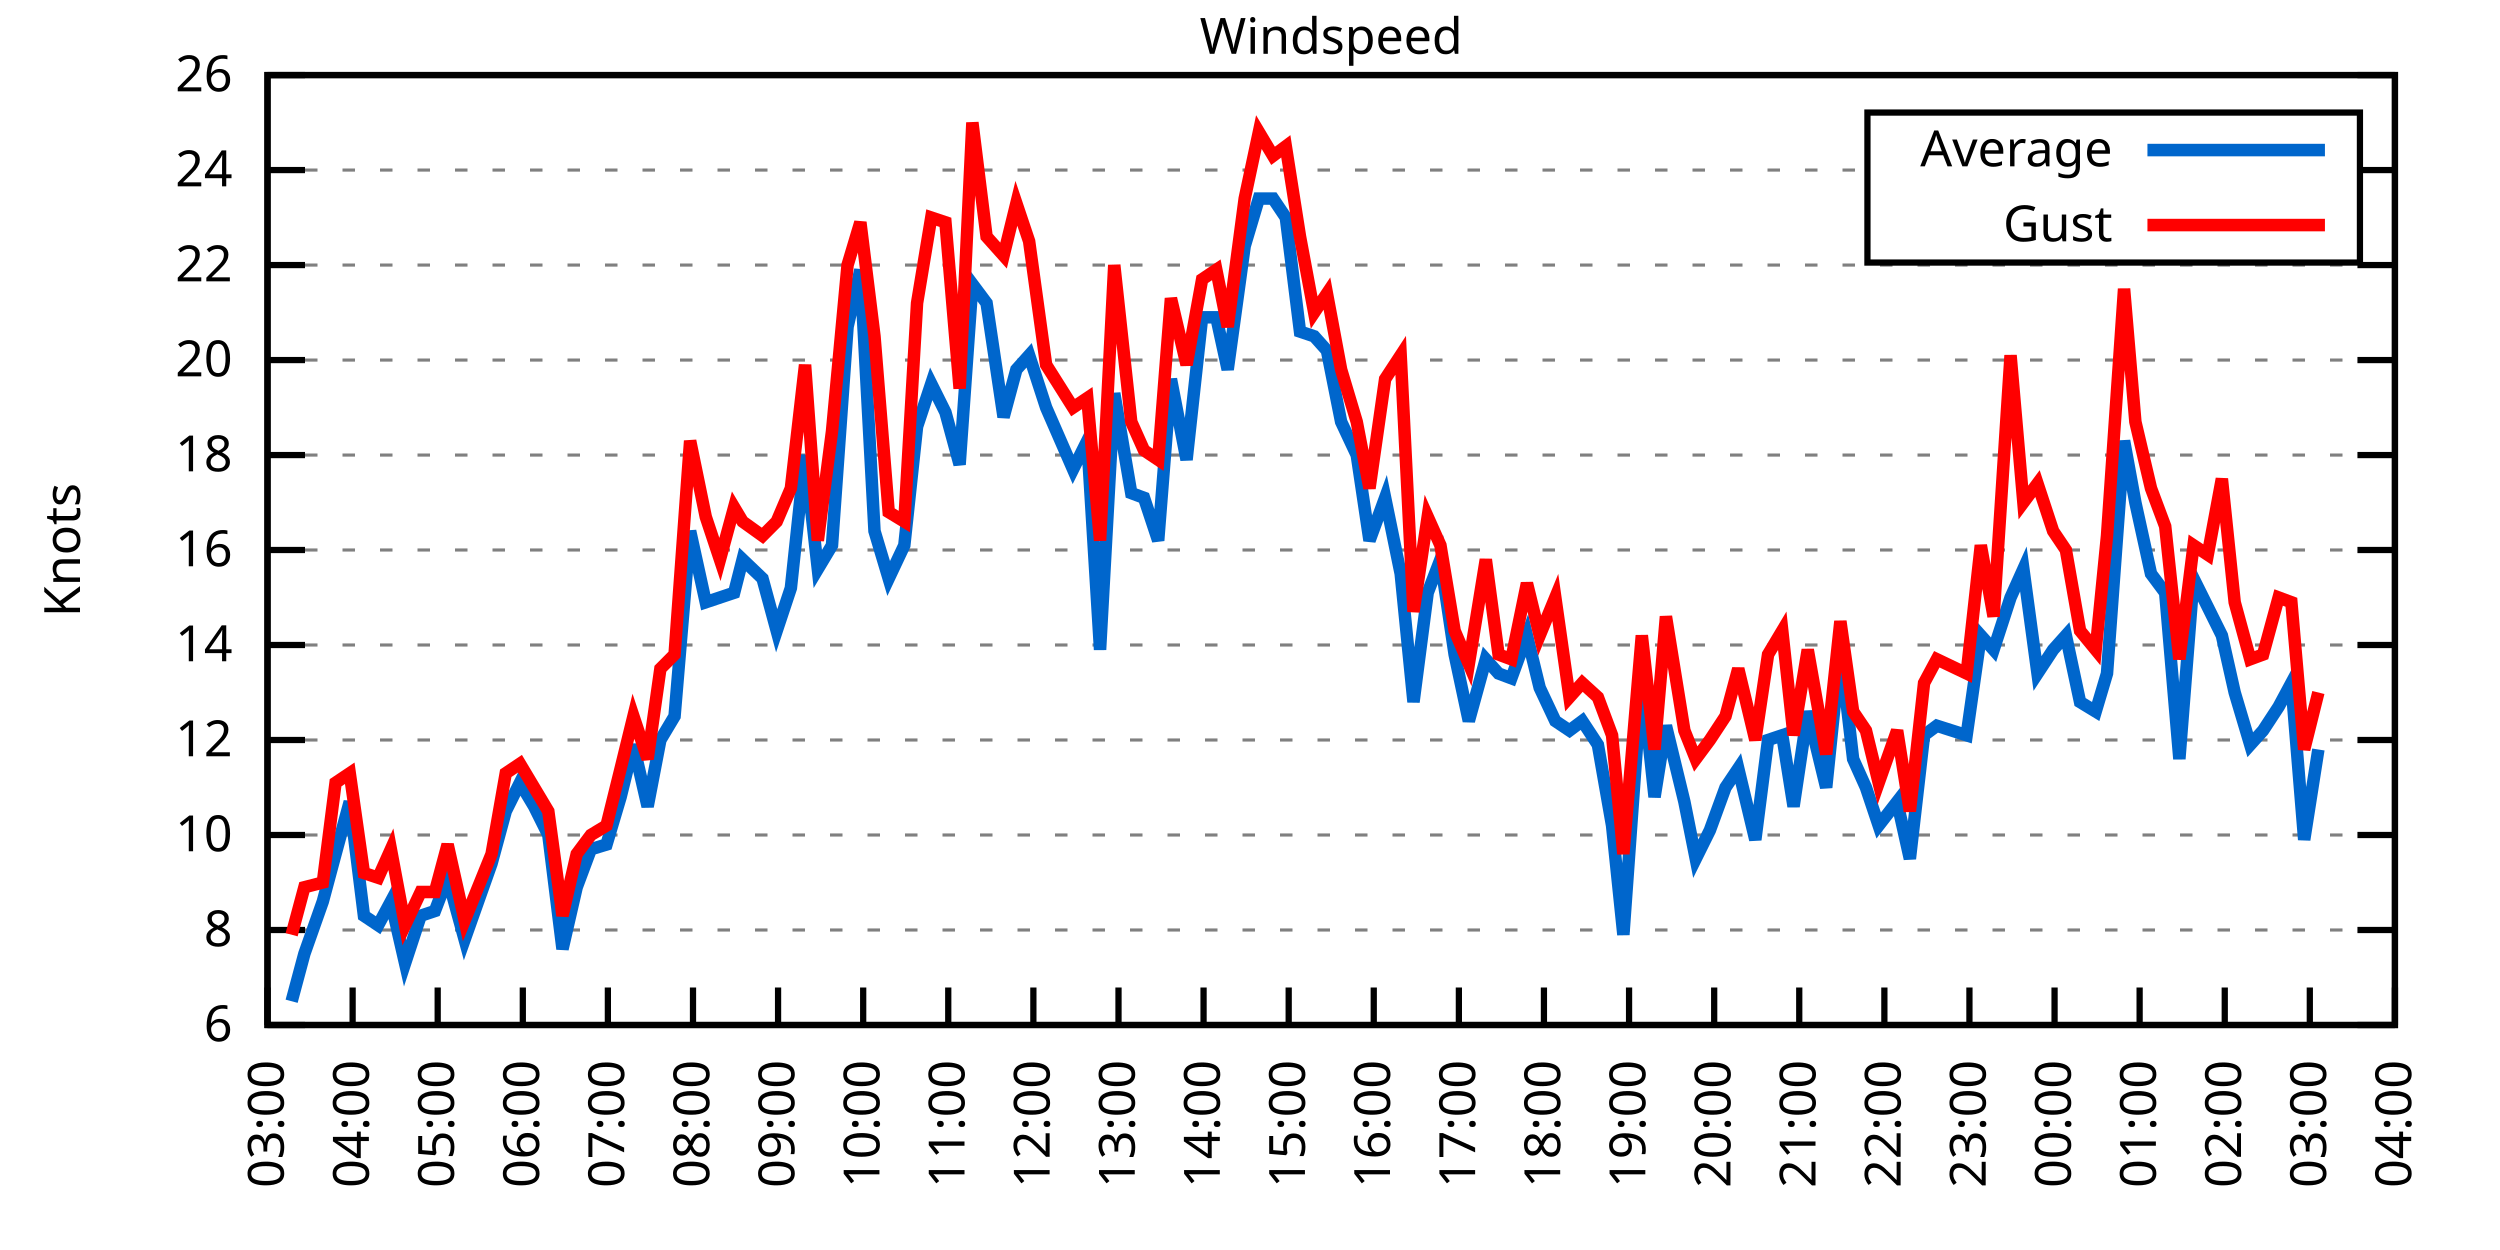
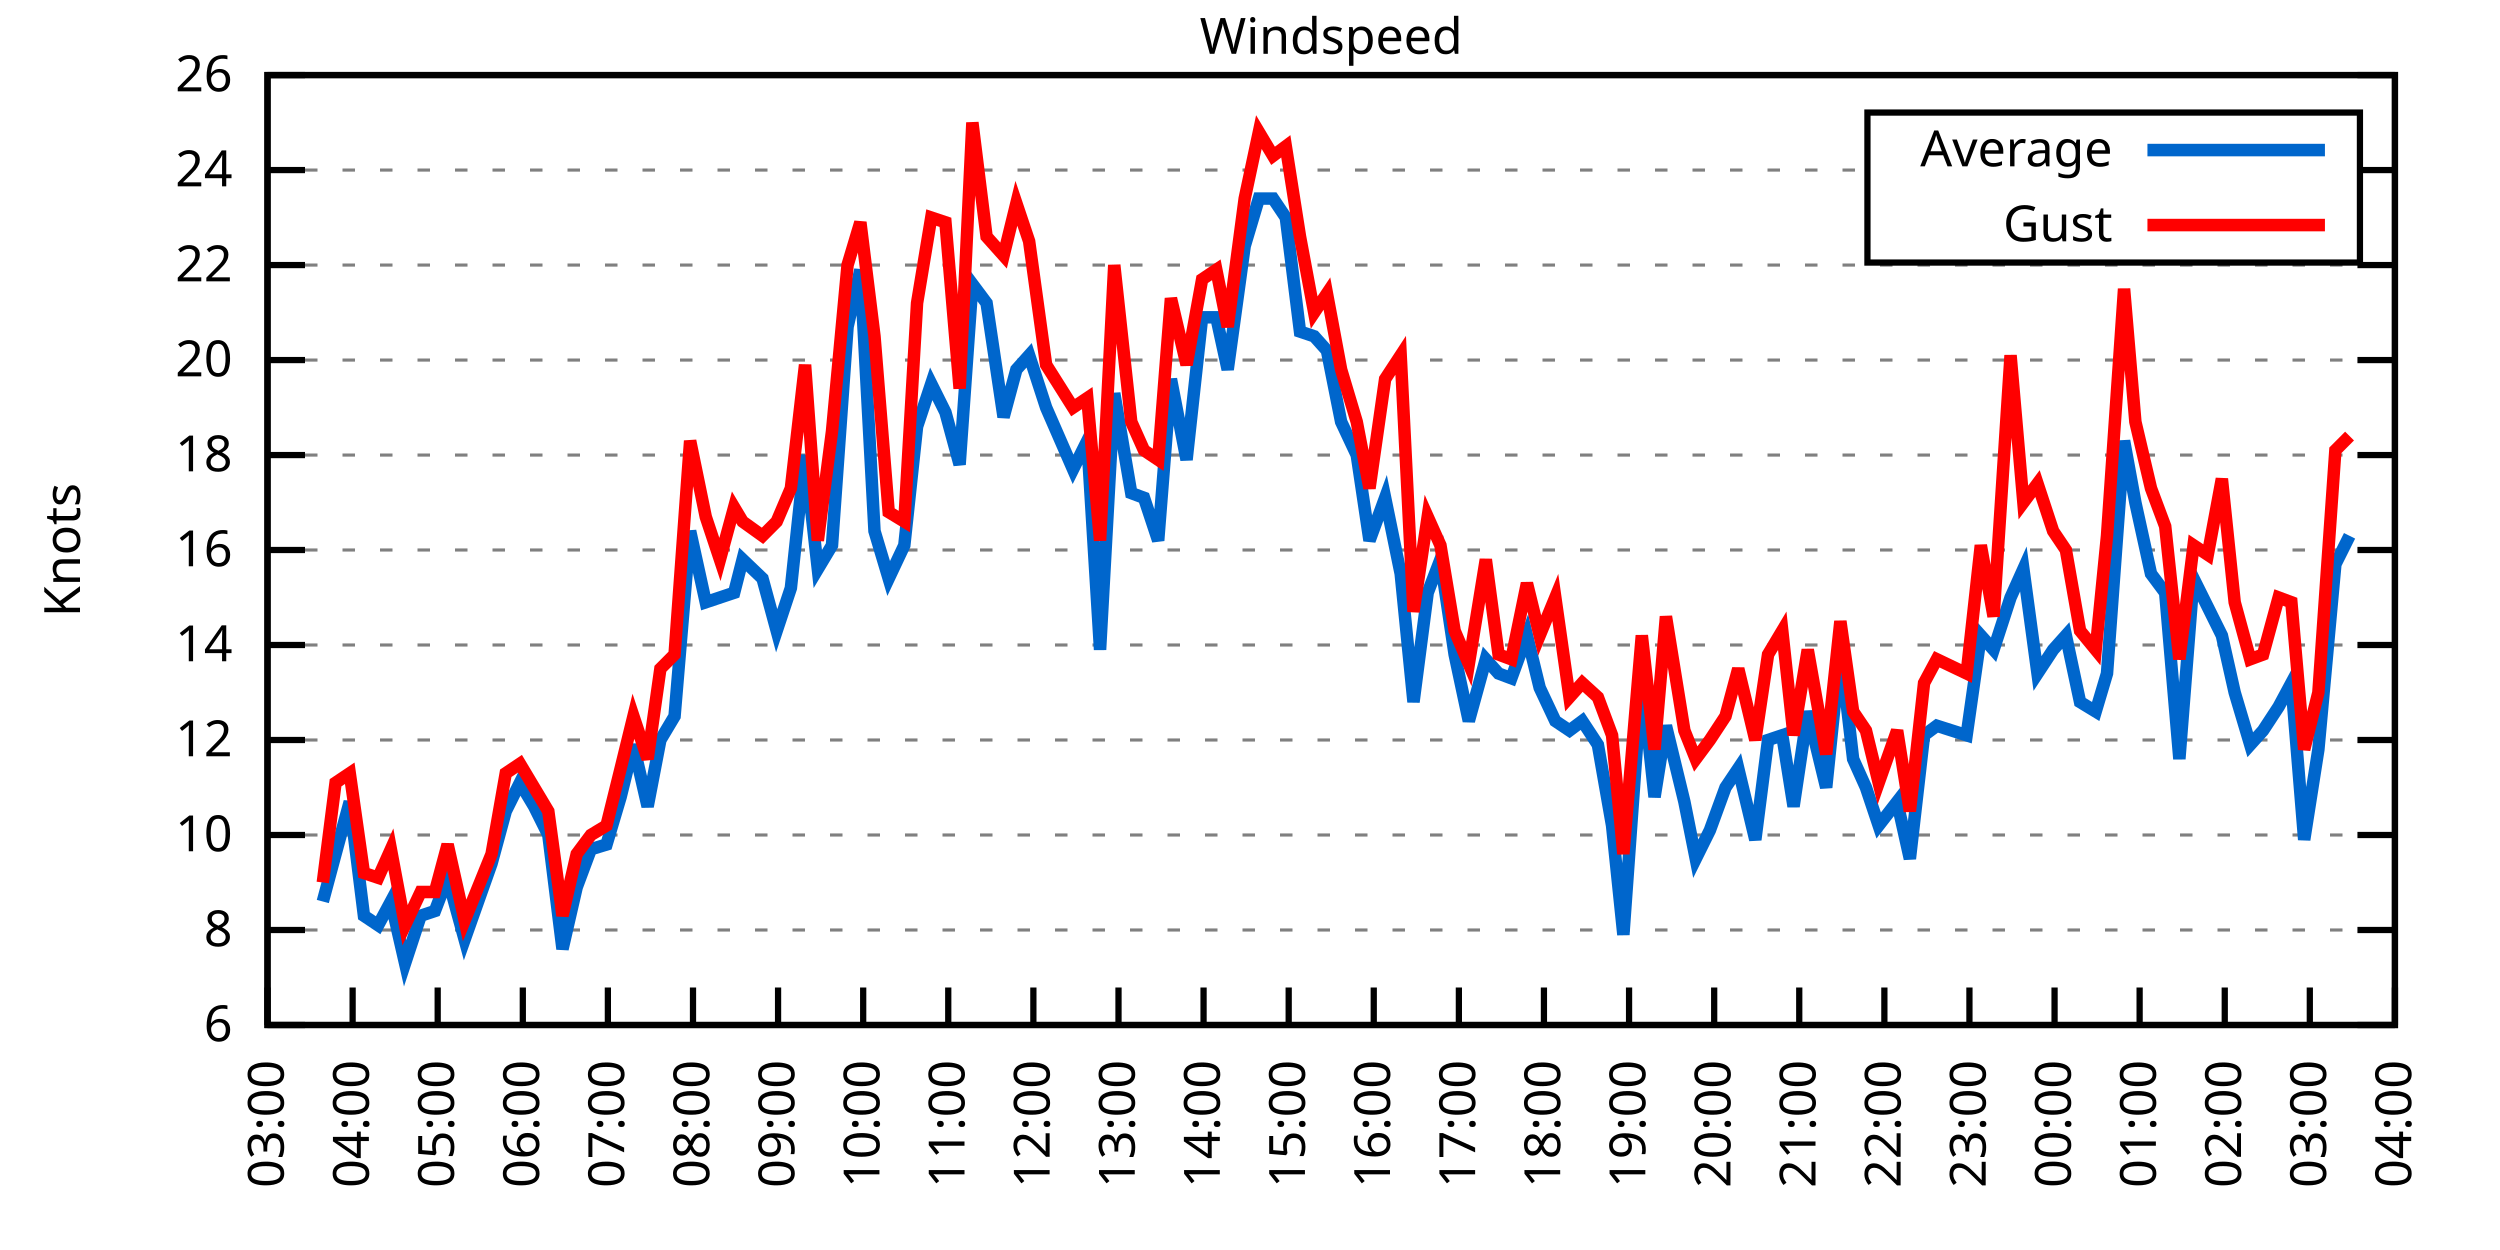
<svg xmlns="http://www.w3.org/2000/svg" xmlns:xlink="http://www.w3.org/1999/xlink" width="400" height="200" viewBox="0 0 400 200">
  <g id="gnuplot_canvas">
    <rect x="0" y="0" width="400" height="200" fill="none" />
    <defs>
      <circle id="gpDot" r="0.5" stroke-width="0.5" stroke="currentColor" />
      <path id="gpPt0" stroke-width="0.333" stroke="currentColor" d="M-1,0 h2 M0,-1 v2" />
      <path id="gpPt1" stroke-width="0.333" stroke="currentColor" d="M-1,-1 L1,1 M1,-1 L-1,1" />
      <path id="gpPt2" stroke-width="0.333" stroke="currentColor" d="M-1,0 L1,0 M0,-1 L0,1 M-1,-1 L1,1 M-1,1 L1,-1" />
      <rect id="gpPt3" stroke-width="0.333" stroke="currentColor" x="-1" y="-1" width="2" height="2" />
      <rect id="gpPt4" stroke-width="0.333" stroke="currentColor" fill="currentColor" x="-1" y="-1" width="2" height="2" />
      <circle id="gpPt5" stroke-width="0.333" stroke="currentColor" cx="0" cy="0" r="1" />
      <use xlink:href="#gpPt5" id="gpPt6" fill="currentColor" stroke="none" />
      <path id="gpPt7" stroke-width="0.333" stroke="currentColor" d="M0,-1.33 L-1.33,0.67 L1.33,0.67 z" />
      <use xlink:href="#gpPt7" id="gpPt8" fill="currentColor" stroke="none" />
      <use xlink:href="#gpPt7" id="gpPt9" stroke="currentColor" transform="rotate(180)" />
      <use xlink:href="#gpPt9" id="gpPt10" fill="currentColor" stroke="none" />
      <use xlink:href="#gpPt3" id="gpPt11" stroke="currentColor" transform="rotate(45)" />
      <use xlink:href="#gpPt11" id="gpPt12" fill="currentColor" stroke="none" />
      <path id="gpPt13" stroke-width="0.333" stroke="currentColor" d="M0,1.330 L1.265,0.411 L0.782,-1.067 L-0.782,-1.076 L-1.265,0.411 z" />
      <use xlink:href="#gpPt13" id="gpPt14" fill="currentColor" stroke="none" />
      <filter id="textbox" filterUnits="objectBoundingBox" x="0" y="0" height="1" width="1">
        <feFlood flood-color="white" flood-opacity="1" result="bgnd" />
        <feComposite in="SourceGraphic" in2="bgnd" operator="atop" />
      </filter>
      <filter id="greybox" filterUnits="objectBoundingBox" x="0" y="0" height="1" width="1">
        <feFlood flood-color="lightgrey" flood-opacity="1" result="grey" />
        <feComposite in="SourceGraphic" in2="grey" operator="atop" />
      </filter>
    </defs>
    <g fill="none" color="white" stroke="currentColor" stroke-width="1.00" stroke-linecap="butt" stroke-linejoin="miter">
</g>
    <g fill="none" color="black" stroke="currentColor" stroke-width="1.00" stroke-linecap="butt" stroke-linejoin="miter">
      <g stroke="none" shape-rendering="crispEdges">
        <polygon fill="rgb(255, 255, 255)" points="42.80,164.00 383.18,164.00 383.18,12.02 42.80,12.02 " />
      </g>
    </g>
    <g fill="none" color="black" stroke="currentColor" stroke-width="1.00" stroke-linecap="butt" stroke-linejoin="miter">
</g>
    <g fill="none" color="black" stroke="black" stroke-width="0.50" stroke-linecap="butt" stroke-linejoin="miter">
</g>
    <g fill="none" color="gray" stroke="currentColor" stroke-width="0.50" stroke-linecap="butt" stroke-linejoin="miter">
      <path stroke="gray" stroke-dasharray="2,4" class="gridline" d="M42.80,164.00 L383.19,164.00  " />
    </g>
    <g fill="none" color="gray" stroke="gray" stroke-width="1.00" stroke-linecap="butt" stroke-linejoin="miter">
</g>
    <g fill="none" color="black" stroke="currentColor" stroke-width="1.00" stroke-linecap="butt" stroke-linejoin="miter">
      <path stroke="black" d="M42.80,164.00 L48.80,164.00 M383.19,164.00 L377.19,164.00  " />
      <g transform="translate(37.20,166.60)" stroke="none" fill="black" font-family="Sans" font-size="8.00" text-anchor="end">
        <text>
          <tspan font-family="Sans"> 6</tspan>
        </text>
      </g>
    </g>
    <g fill="none" color="black" stroke="currentColor" stroke-width="1.00" stroke-linecap="butt" stroke-linejoin="miter">
</g>
    <g fill="none" color="black" stroke="black" stroke-width="0.50" stroke-linecap="butt" stroke-linejoin="miter">
</g>
    <g fill="none" color="gray" stroke="currentColor" stroke-width="0.50" stroke-linecap="butt" stroke-linejoin="miter">
      <path stroke="gray" stroke-dasharray="2,4" class="gridline" d="M42.80,148.80 L383.19,148.80  " />
    </g>
    <g fill="none" color="gray" stroke="gray" stroke-width="1.00" stroke-linecap="butt" stroke-linejoin="miter">
</g>
    <g fill="none" color="black" stroke="currentColor" stroke-width="1.00" stroke-linecap="butt" stroke-linejoin="miter">
      <path stroke="black" d="M42.80,148.80 L48.80,148.80 M383.19,148.80 L377.19,148.80  " />
      <g transform="translate(37.20,151.40)" stroke="none" fill="black" font-family="Sans" font-size="8.00" text-anchor="end">
        <text>
          <tspan font-family="Sans"> 8</tspan>
        </text>
      </g>
    </g>
    <g fill="none" color="black" stroke="currentColor" stroke-width="1.00" stroke-linecap="butt" stroke-linejoin="miter">
</g>
    <g fill="none" color="black" stroke="black" stroke-width="0.50" stroke-linecap="butt" stroke-linejoin="miter">
</g>
    <g fill="none" color="gray" stroke="currentColor" stroke-width="0.50" stroke-linecap="butt" stroke-linejoin="miter">
      <path stroke="gray" stroke-dasharray="2,4" class="gridline" d="M42.80,133.60 L383.19,133.60  " />
    </g>
    <g fill="none" color="gray" stroke="gray" stroke-width="1.00" stroke-linecap="butt" stroke-linejoin="miter">
</g>
    <g fill="none" color="black" stroke="currentColor" stroke-width="1.00" stroke-linecap="butt" stroke-linejoin="miter">
      <path stroke="black" d="M42.80,133.60 L48.80,133.60 M383.19,133.60 L377.19,133.60  " />
      <g transform="translate(37.20,136.20)" stroke="none" fill="black" font-family="Sans" font-size="8.00" text-anchor="end">
        <text>
          <tspan font-family="Sans"> 10</tspan>
        </text>
      </g>
    </g>
    <g fill="none" color="black" stroke="currentColor" stroke-width="1.00" stroke-linecap="butt" stroke-linejoin="miter">
</g>
    <g fill="none" color="black" stroke="black" stroke-width="0.50" stroke-linecap="butt" stroke-linejoin="miter">
</g>
    <g fill="none" color="gray" stroke="currentColor" stroke-width="0.50" stroke-linecap="butt" stroke-linejoin="miter">
      <path stroke="gray" stroke-dasharray="2,4" class="gridline" d="M42.80,118.40 L383.19,118.40  " />
    </g>
    <g fill="none" color="gray" stroke="gray" stroke-width="1.00" stroke-linecap="butt" stroke-linejoin="miter">
</g>
    <g fill="none" color="black" stroke="currentColor" stroke-width="1.00" stroke-linecap="butt" stroke-linejoin="miter">
      <path stroke="black" d="M42.80,118.40 L48.80,118.40 M383.19,118.40 L377.19,118.40  " />
      <g transform="translate(37.20,121.00)" stroke="none" fill="black" font-family="Sans" font-size="8.00" text-anchor="end">
        <text>
          <tspan font-family="Sans"> 12</tspan>
        </text>
      </g>
    </g>
    <g fill="none" color="black" stroke="currentColor" stroke-width="1.00" stroke-linecap="butt" stroke-linejoin="miter">
</g>
    <g fill="none" color="black" stroke="black" stroke-width="0.50" stroke-linecap="butt" stroke-linejoin="miter">
</g>
    <g fill="none" color="gray" stroke="currentColor" stroke-width="0.50" stroke-linecap="butt" stroke-linejoin="miter">
      <path stroke="gray" stroke-dasharray="2,4" class="gridline" d="M42.80,103.20 L383.19,103.20  " />
    </g>
    <g fill="none" color="gray" stroke="gray" stroke-width="1.00" stroke-linecap="butt" stroke-linejoin="miter">
</g>
    <g fill="none" color="black" stroke="currentColor" stroke-width="1.00" stroke-linecap="butt" stroke-linejoin="miter">
      <path stroke="black" d="M42.80,103.20 L48.80,103.20 M383.19,103.20 L377.19,103.20  " />
      <g transform="translate(37.20,105.80)" stroke="none" fill="black" font-family="Sans" font-size="8.00" text-anchor="end">
        <text>
          <tspan font-family="Sans"> 14</tspan>
        </text>
      </g>
    </g>
    <g fill="none" color="black" stroke="currentColor" stroke-width="1.00" stroke-linecap="butt" stroke-linejoin="miter">
</g>
    <g fill="none" color="black" stroke="black" stroke-width="0.50" stroke-linecap="butt" stroke-linejoin="miter">
</g>
    <g fill="none" color="gray" stroke="currentColor" stroke-width="0.50" stroke-linecap="butt" stroke-linejoin="miter">
      <path stroke="gray" stroke-dasharray="2,4" class="gridline" d="M42.80,88.00 L383.19,88.00  " />
    </g>
    <g fill="none" color="gray" stroke="gray" stroke-width="1.00" stroke-linecap="butt" stroke-linejoin="miter">
</g>
    <g fill="none" color="black" stroke="currentColor" stroke-width="1.00" stroke-linecap="butt" stroke-linejoin="miter">
      <path stroke="black" d="M42.80,88.00 L48.80,88.00 M383.19,88.00 L377.19,88.00  " />
      <g transform="translate(37.20,90.60)" stroke="none" fill="black" font-family="Sans" font-size="8.00" text-anchor="end">
        <text>
          <tspan font-family="Sans"> 16</tspan>
        </text>
      </g>
    </g>
    <g fill="none" color="black" stroke="currentColor" stroke-width="1.00" stroke-linecap="butt" stroke-linejoin="miter">
</g>
    <g fill="none" color="black" stroke="black" stroke-width="0.50" stroke-linecap="butt" stroke-linejoin="miter">
</g>
    <g fill="none" color="gray" stroke="currentColor" stroke-width="0.50" stroke-linecap="butt" stroke-linejoin="miter">
      <path stroke="gray" stroke-dasharray="2,4" class="gridline" d="M42.80,72.81 L383.19,72.81  " />
    </g>
    <g fill="none" color="gray" stroke="gray" stroke-width="1.00" stroke-linecap="butt" stroke-linejoin="miter">
</g>
    <g fill="none" color="black" stroke="currentColor" stroke-width="1.00" stroke-linecap="butt" stroke-linejoin="miter">
      <path stroke="black" d="M42.80,72.81 L48.80,72.81 M383.19,72.81 L377.19,72.81  " />
      <g transform="translate(37.20,75.41)" stroke="none" fill="black" font-family="Sans" font-size="8.00" text-anchor="end">
        <text>
          <tspan font-family="Sans"> 18</tspan>
        </text>
      </g>
    </g>
    <g fill="none" color="black" stroke="currentColor" stroke-width="1.00" stroke-linecap="butt" stroke-linejoin="miter">
</g>
    <g fill="none" color="black" stroke="black" stroke-width="0.50" stroke-linecap="butt" stroke-linejoin="miter">
</g>
    <g fill="none" color="gray" stroke="currentColor" stroke-width="0.50" stroke-linecap="butt" stroke-linejoin="miter">
      <path stroke="gray" stroke-dasharray="2,4" class="gridline" d="M42.80,57.61 L383.19,57.61  " />
    </g>
    <g fill="none" color="gray" stroke="gray" stroke-width="1.00" stroke-linecap="butt" stroke-linejoin="miter">
</g>
    <g fill="none" color="black" stroke="currentColor" stroke-width="1.00" stroke-linecap="butt" stroke-linejoin="miter">
      <path stroke="black" d="M42.80,57.61 L48.80,57.61 M383.19,57.61 L377.19,57.61  " />
      <g transform="translate(37.20,60.21)" stroke="none" fill="black" font-family="Sans" font-size="8.00" text-anchor="end">
        <text>
          <tspan font-family="Sans"> 20</tspan>
        </text>
      </g>
    </g>
    <g fill="none" color="black" stroke="currentColor" stroke-width="1.00" stroke-linecap="butt" stroke-linejoin="miter">
</g>
    <g fill="none" color="black" stroke="black" stroke-width="0.50" stroke-linecap="butt" stroke-linejoin="miter">
</g>
    <g fill="none" color="gray" stroke="currentColor" stroke-width="0.50" stroke-linecap="butt" stroke-linejoin="miter">
      <path stroke="gray" stroke-dasharray="2,4" class="gridline" d="M42.80,42.41 L383.19,42.41  " />
    </g>
    <g fill="none" color="gray" stroke="gray" stroke-width="1.00" stroke-linecap="butt" stroke-linejoin="miter">
</g>
    <g fill="none" color="black" stroke="currentColor" stroke-width="1.00" stroke-linecap="butt" stroke-linejoin="miter">
      <path stroke="black" d="M42.80,42.41 L48.80,42.41 M383.19,42.41 L377.19,42.41  " />
      <g transform="translate(37.20,45.01)" stroke="none" fill="black" font-family="Sans" font-size="8.00" text-anchor="end">
        <text>
          <tspan font-family="Sans"> 22</tspan>
        </text>
      </g>
    </g>
    <g fill="none" color="black" stroke="currentColor" stroke-width="1.00" stroke-linecap="butt" stroke-linejoin="miter">
</g>
    <g fill="none" color="black" stroke="black" stroke-width="0.50" stroke-linecap="butt" stroke-linejoin="miter">
</g>
    <g fill="none" color="gray" stroke="currentColor" stroke-width="0.50" stroke-linecap="butt" stroke-linejoin="miter">
      <path stroke="gray" stroke-dasharray="2,4" class="gridline" d="M42.80,27.21 L298.79,27.21 M377.59,27.21 L383.19,27.21  " />
    </g>
    <g fill="none" color="gray" stroke="gray" stroke-width="1.00" stroke-linecap="butt" stroke-linejoin="miter">
</g>
    <g fill="none" color="black" stroke="currentColor" stroke-width="1.00" stroke-linecap="butt" stroke-linejoin="miter">
      <path stroke="black" d="M42.80,27.21 L48.80,27.21 M383.19,27.21 L377.19,27.21  " />
      <g transform="translate(37.20,29.81)" stroke="none" fill="black" font-family="Sans" font-size="8.00" text-anchor="end">
        <text>
          <tspan font-family="Sans"> 24</tspan>
        </text>
      </g>
    </g>
    <g fill="none" color="black" stroke="currentColor" stroke-width="1.00" stroke-linecap="butt" stroke-linejoin="miter">
</g>
    <g fill="none" color="black" stroke="black" stroke-width="0.50" stroke-linecap="butt" stroke-linejoin="miter">
</g>
    <g fill="none" color="gray" stroke="currentColor" stroke-width="0.50" stroke-linecap="butt" stroke-linejoin="miter">
      <path stroke="gray" stroke-dasharray="2,4" class="gridline" d="M42.80,12.01 L383.19,12.01  " />
    </g>
    <g fill="none" color="gray" stroke="gray" stroke-width="1.00" stroke-linecap="butt" stroke-linejoin="miter">
</g>
    <g fill="none" color="black" stroke="currentColor" stroke-width="1.00" stroke-linecap="butt" stroke-linejoin="miter">
      <path stroke="black" d="M42.80,12.01 L48.80,12.01 M383.19,12.01 L377.19,12.01  " />
      <g transform="translate(37.20,14.61)" stroke="none" fill="black" font-family="Sans" font-size="8.00" text-anchor="end">
        <text>
          <tspan font-family="Sans"> 26</tspan>
        </text>
      </g>
    </g>
    <g fill="none" color="black" stroke="currentColor" stroke-width="1.00" stroke-linecap="butt" stroke-linejoin="miter">
      <path stroke="black" d="M42.80,164.00 L42.80,158.00  " />
      <g transform="translate(45.40,169.60) rotate(270.00)" stroke="none" fill="black" font-family="Sans" font-size="8.00" text-anchor="end">
        <text>
          <tspan font-family="Sans">03:00</tspan>
        </text>
      </g>
    </g>
    <g fill="none" color="black" stroke="currentColor" stroke-width="1.00" stroke-linecap="butt" stroke-linejoin="miter">
      <path stroke="black" d="M56.42,164.00 L56.42,158.00  " />
      <g transform="translate(59.02,169.60) rotate(270.00)" stroke="none" fill="black" font-family="Sans" font-size="8.00" text-anchor="end">
        <text>
          <tspan font-family="Sans">04:00</tspan>
        </text>
      </g>
    </g>
    <g fill="none" color="black" stroke="currentColor" stroke-width="1.00" stroke-linecap="butt" stroke-linejoin="miter">
      <path stroke="black" d="M70.03,164.00 L70.03,158.00  " />
      <g transform="translate(72.63,169.60) rotate(270.00)" stroke="none" fill="black" font-family="Sans" font-size="8.00" text-anchor="end">
        <text>
          <tspan font-family="Sans">05:00</tspan>
        </text>
      </g>
    </g>
    <g fill="none" color="black" stroke="currentColor" stroke-width="1.00" stroke-linecap="butt" stroke-linejoin="miter">
      <path stroke="black" d="M83.65,164.00 L83.65,158.00  " />
      <g transform="translate(86.25,169.60) rotate(270.00)" stroke="none" fill="black" font-family="Sans" font-size="8.00" text-anchor="end">
        <text>
          <tspan font-family="Sans">06:00</tspan>
        </text>
      </g>
    </g>
    <g fill="none" color="black" stroke="currentColor" stroke-width="1.00" stroke-linecap="butt" stroke-linejoin="miter">
      <path stroke="black" d="M97.26,164.00 L97.26,158.00  " />
      <g transform="translate(99.86,169.60) rotate(270.00)" stroke="none" fill="black" font-family="Sans" font-size="8.00" text-anchor="end">
        <text>
          <tspan font-family="Sans">07:00</tspan>
        </text>
      </g>
    </g>
    <g fill="none" color="black" stroke="currentColor" stroke-width="1.00" stroke-linecap="butt" stroke-linejoin="miter">
      <path stroke="black" d="M110.88,164.00 L110.88,158.00  " />
      <g transform="translate(113.48,169.60) rotate(270.00)" stroke="none" fill="black" font-family="Sans" font-size="8.00" text-anchor="end">
        <text>
          <tspan font-family="Sans">08:00</tspan>
        </text>
      </g>
    </g>
    <g fill="none" color="black" stroke="currentColor" stroke-width="1.00" stroke-linecap="butt" stroke-linejoin="miter">
      <path stroke="black" d="M124.49,164.00 L124.49,158.00  " />
      <g transform="translate(127.09,169.60) rotate(270.00)" stroke="none" fill="black" font-family="Sans" font-size="8.00" text-anchor="end">
        <text>
          <tspan font-family="Sans">09:00</tspan>
        </text>
      </g>
    </g>
    <g fill="none" color="black" stroke="currentColor" stroke-width="1.00" stroke-linecap="butt" stroke-linejoin="miter">
      <path stroke="black" d="M138.11,164.00 L138.11,158.00  " />
      <g transform="translate(140.71,169.60) rotate(270.00)" stroke="none" fill="black" font-family="Sans" font-size="8.00" text-anchor="end">
        <text>
          <tspan font-family="Sans">10:00</tspan>
        </text>
      </g>
    </g>
    <g fill="none" color="black" stroke="currentColor" stroke-width="1.00" stroke-linecap="butt" stroke-linejoin="miter">
      <path stroke="black" d="M151.72,164.00 L151.72,158.00  " />
      <g transform="translate(154.32,169.60) rotate(270.00)" stroke="none" fill="black" font-family="Sans" font-size="8.00" text-anchor="end">
        <text>
          <tspan font-family="Sans">11:00</tspan>
        </text>
      </g>
    </g>
    <g fill="none" color="black" stroke="currentColor" stroke-width="1.00" stroke-linecap="butt" stroke-linejoin="miter">
      <path stroke="black" d="M165.34,164.00 L165.34,158.00  " />
      <g transform="translate(167.94,169.60) rotate(270.00)" stroke="none" fill="black" font-family="Sans" font-size="8.00" text-anchor="end">
        <text>
          <tspan font-family="Sans">12:00</tspan>
        </text>
      </g>
    </g>
    <g fill="none" color="black" stroke="currentColor" stroke-width="1.00" stroke-linecap="butt" stroke-linejoin="miter">
      <path stroke="black" d="M178.96,164.00 L178.96,158.00  " />
      <g transform="translate(181.56,169.60) rotate(270.00)" stroke="none" fill="black" font-family="Sans" font-size="8.00" text-anchor="end">
        <text>
          <tspan font-family="Sans">13:00</tspan>
        </text>
      </g>
    </g>
    <g fill="none" color="black" stroke="currentColor" stroke-width="1.00" stroke-linecap="butt" stroke-linejoin="miter">
      <path stroke="black" d="M192.57,164.00 L192.57,158.00  " />
      <g transform="translate(195.17,169.60) rotate(270.00)" stroke="none" fill="black" font-family="Sans" font-size="8.00" text-anchor="end">
        <text>
          <tspan font-family="Sans">14:00</tspan>
        </text>
      </g>
    </g>
    <g fill="none" color="black" stroke="currentColor" stroke-width="1.00" stroke-linecap="butt" stroke-linejoin="miter">
      <path stroke="black" d="M206.19,164.00 L206.19,158.00  " />
      <g transform="translate(208.79,169.60) rotate(270.00)" stroke="none" fill="black" font-family="Sans" font-size="8.00" text-anchor="end">
        <text>
          <tspan font-family="Sans">15:00</tspan>
        </text>
      </g>
    </g>
    <g fill="none" color="black" stroke="currentColor" stroke-width="1.00" stroke-linecap="butt" stroke-linejoin="miter">
      <path stroke="black" d="M219.80,164.00 L219.80,158.00  " />
      <g transform="translate(222.40,169.60) rotate(270.00)" stroke="none" fill="black" font-family="Sans" font-size="8.00" text-anchor="end">
        <text>
          <tspan font-family="Sans">16:00</tspan>
        </text>
      </g>
    </g>
    <g fill="none" color="black" stroke="currentColor" stroke-width="1.00" stroke-linecap="butt" stroke-linejoin="miter">
      <path stroke="black" d="M233.42,164.00 L233.42,158.00  " />
      <g transform="translate(236.02,169.60) rotate(270.00)" stroke="none" fill="black" font-family="Sans" font-size="8.00" text-anchor="end">
        <text>
          <tspan font-family="Sans">17:00</tspan>
        </text>
      </g>
    </g>
    <g fill="none" color="black" stroke="currentColor" stroke-width="1.00" stroke-linecap="butt" stroke-linejoin="miter">
      <path stroke="black" d="M247.03,164.00 L247.03,158.00  " />
      <g transform="translate(249.63,169.60) rotate(270.00)" stroke="none" fill="black" font-family="Sans" font-size="8.00" text-anchor="end">
        <text>
          <tspan font-family="Sans">18:00</tspan>
        </text>
      </g>
    </g>
    <g fill="none" color="black" stroke="currentColor" stroke-width="1.00" stroke-linecap="butt" stroke-linejoin="miter">
      <path stroke="black" d="M260.65,164.00 L260.65,158.00  " />
      <g transform="translate(263.25,169.60) rotate(270.00)" stroke="none" fill="black" font-family="Sans" font-size="8.00" text-anchor="end">
        <text>
          <tspan font-family="Sans">19:00</tspan>
        </text>
      </g>
    </g>
    <g fill="none" color="black" stroke="currentColor" stroke-width="1.00" stroke-linecap="butt" stroke-linejoin="miter">
      <path stroke="black" d="M274.27,164.00 L274.27,158.00  " />
      <g transform="translate(276.87,169.60) rotate(270.00)" stroke="none" fill="black" font-family="Sans" font-size="8.00" text-anchor="end">
        <text>
          <tspan font-family="Sans">20:00</tspan>
        </text>
      </g>
    </g>
    <g fill="none" color="black" stroke="currentColor" stroke-width="1.00" stroke-linecap="butt" stroke-linejoin="miter">
      <path stroke="black" d="M287.88,164.00 L287.88,158.00  " />
      <g transform="translate(290.48,169.60) rotate(270.00)" stroke="none" fill="black" font-family="Sans" font-size="8.00" text-anchor="end">
        <text>
          <tspan font-family="Sans">21:00</tspan>
        </text>
      </g>
    </g>
    <g fill="none" color="black" stroke="currentColor" stroke-width="1.00" stroke-linecap="butt" stroke-linejoin="miter">
      <path stroke="black" d="M301.50,164.00 L301.50,158.00  " />
      <g transform="translate(304.10,169.60) rotate(270.00)" stroke="none" fill="black" font-family="Sans" font-size="8.00" text-anchor="end">
        <text>
          <tspan font-family="Sans">22:00</tspan>
        </text>
      </g>
    </g>
    <g fill="none" color="black" stroke="currentColor" stroke-width="1.00" stroke-linecap="butt" stroke-linejoin="miter">
      <path stroke="black" d="M315.11,164.00 L315.11,158.00  " />
      <g transform="translate(317.71,169.60) rotate(270.00)" stroke="none" fill="black" font-family="Sans" font-size="8.00" text-anchor="end">
        <text>
          <tspan font-family="Sans">23:00</tspan>
        </text>
      </g>
    </g>
    <g fill="none" color="black" stroke="currentColor" stroke-width="1.00" stroke-linecap="butt" stroke-linejoin="miter">
      <path stroke="black" d="M328.73,164.00 L328.73,158.00  " />
      <g transform="translate(331.33,169.60) rotate(270.00)" stroke="none" fill="black" font-family="Sans" font-size="8.00" text-anchor="end">
        <text>
          <tspan font-family="Sans">00:00</tspan>
        </text>
      </g>
    </g>
    <g fill="none" color="black" stroke="currentColor" stroke-width="1.00" stroke-linecap="butt" stroke-linejoin="miter">
      <path stroke="black" d="M342.34,164.00 L342.34,158.00  " />
      <g transform="translate(344.94,169.60) rotate(270.00)" stroke="none" fill="black" font-family="Sans" font-size="8.00" text-anchor="end">
        <text>
          <tspan font-family="Sans">01:00</tspan>
        </text>
      </g>
    </g>
    <g fill="none" color="black" stroke="currentColor" stroke-width="1.00" stroke-linecap="butt" stroke-linejoin="miter">
      <path stroke="black" d="M355.96,164.00 L355.96,158.00  " />
      <g transform="translate(358.56,169.60) rotate(270.00)" stroke="none" fill="black" font-family="Sans" font-size="8.00" text-anchor="end">
        <text>
          <tspan font-family="Sans">02:00</tspan>
        </text>
      </g>
    </g>
    <g fill="none" color="black" stroke="currentColor" stroke-width="1.00" stroke-linecap="butt" stroke-linejoin="miter">
      <path stroke="black" d="M369.57,164.00 L369.57,158.00  " />
      <g transform="translate(372.17,169.60) rotate(270.00)" stroke="none" fill="black" font-family="Sans" font-size="8.00" text-anchor="end">
        <text>
          <tspan font-family="Sans">03:00</tspan>
        </text>
      </g>
    </g>
    <g fill="none" color="black" stroke="currentColor" stroke-width="1.00" stroke-linecap="butt" stroke-linejoin="miter">
      <path stroke="black" d="M383.19,164.00 L383.19,158.00  " />
      <g transform="translate(385.79,169.60) rotate(270.00)" stroke="none" fill="black" font-family="Sans" font-size="8.00" text-anchor="end">
        <text>
          <tspan font-family="Sans">04:00</tspan>
        </text>
      </g>
    </g>
    <g fill="none" color="black" stroke="currentColor" stroke-width="1.00" stroke-linecap="butt" stroke-linejoin="miter">
</g>
    <g fill="none" color="black" stroke="currentColor" stroke-width="1.00" stroke-linecap="butt" stroke-linejoin="miter">
      <path stroke="black" d="M42.80,12.01 L42.80,164.00 L383.19,164.00 L383.19,12.01 L42.80,12.01 Z  " />
    </g>
    <g fill="none" color="black" stroke="currentColor" stroke-width="1.00" stroke-linecap="butt" stroke-linejoin="miter">
</g>
    <g fill="none" color="black" stroke="currentColor" stroke-width="1.00" stroke-linecap="butt" stroke-linejoin="miter">
      <path stroke="black" d="M298.79,42.01 L298.79,18.01 L377.59,18.01 L377.59,42.01 L298.79,42.01 Z  " />
    </g>
    <g id="Windspeed_plot_1">
      <g fill="none" color="white" stroke="black" stroke-width="2.00" stroke-linecap="butt" stroke-linejoin="miter">
</g>
      <g fill="none" color="black" stroke="currentColor" stroke-width="2.00" stroke-linecap="butt" stroke-linejoin="miter">
        <g transform="translate(337.99,26.61)" stroke="none" fill="black" font-family="Sans" font-size="8.00" text-anchor="end">
          <text>
            <tspan font-family="Sans">Average</tspan>
          </text>
        </g>
      </g>
      <g fill="none" color="black" stroke="currentColor" stroke-width="2.00" stroke-linecap="butt" stroke-linejoin="miter">
-         <path stroke="rgb(  0, 102, 204)" d="M343.59,24.01 L371.99,24.01 M46.66,160.20 L48.70,152.60 L51.65,144.24 L53.69,136.64 L55.96,128.28 L58.23,146.52   L60.50,148.04 L62.54,144.24 L64.81,154.12 L67.31,146.52 L69.58,145.76 L71.62,140.44 L74.34,150.32 L78.65,138.16   L80.92,129.80 L83.19,125.24 L85.46,129.04 L87.73,133.60 L90.00,151.84 L92.27,141.96 L94.54,135.88 L97.04,135.12   L99.30,127.52 L101.35,119.16 L103.62,129.04 L105.66,118.40 L107.93,114.60 L110.42,84.97 L112.92,96.36 L115.19,95.60   L117.46,94.84 L118.82,89.52 L122.00,92.56 L124.27,100.92 L126.54,94.08 L128.81,72.81 L130.85,91.04 L133.12,87.25   L135.61,52.29 L137.66,43.17 L139.92,84.97 L142.19,92.56 L144.69,87.25 L146.73,68.25 L149.00,61.41 L151.27,65.97   L153.54,74.33 L155.58,45.45 L157.85,48.49 L160.57,66.73 L162.62,59.13 L164.66,56.85 L167.38,65.21 L171.69,75.09   L173.96,70.53 L176.01,103.96 L178.28,62.93 L181.00,78.89 L183.04,79.65 L185.31,86.49 L187.35,60.65 L189.85,73.57   L192.34,50.77 L194.61,50.77 L196.43,59.13 L199.15,39.37 L201.42,31.77 L203.69,31.77 L205.73,34.81 L208.00,53.05   L210.27,53.81 L212.31,56.09 L214.58,67.49 L217.08,72.81 L219.12,86.49 L221.62,79.65 L224.11,91.80 L226.16,112.32   L228.43,94.84 L230.47,89.52 L232.74,104.72 L235.01,115.36 L237.73,105.48 L239.77,107.76 L241.81,108.52 L244.31,101.68   L246.35,110.04 L248.85,115.36 L251.12,116.88 L253.16,115.36 L255.66,119.16 L257.93,132.08 L259.74,149.56 L262.69,108.52   L264.73,127.52 L266.55,116.12 L269.50,128.28 L271.32,137.40 L273.58,132.84 L276.08,126.00 L278.12,122.96 L280.85,134.36   L282.89,118.40 L285.16,117.64 L286.97,129.04 L289.24,113.84 L292.19,126.00 L294.46,103.96 L296.50,121.44 L298.55,126.00   L300.59,132.08 L303.54,128.28 L305.58,137.40 L307.85,117.64 L309.89,116.12 L314.66,117.64 L316.93,101.68 L318.97,103.96   L321.69,95.60 L323.74,91.04 L326.00,107.76 L328.50,103.96 L330.54,101.68 L332.81,112.32 L335.31,113.84 L337.12,107.76   L339.85,70.53 L341.66,80.41 L344.16,91.80 L346.43,94.84 L348.70,121.44 L350.97,92.56 L353.24,97.12 L355.50,101.68   L357.55,110.80 L360.04,119.16 L362.09,116.88 L364.58,113.08 L366.62,109.28 L368.67,134.36 L370.94,119.92  " />
+         <path stroke="rgb(  0, 102, 204)" d="M343.59,24.01 L371.99,24.01 M51.65,144.24 L53.69,136.64 L55.96,128.28 L58.23,146.52 L60.50,148.04 L62.54,144.24   L64.81,154.12 L67.31,146.52 L69.58,145.76 L71.62,140.44 L74.34,150.32 L78.65,138.16 L80.92,129.80 L83.19,125.24   L85.46,129.04 L87.73,133.60 L90.00,151.84 L92.27,141.96 L94.54,135.88 L97.04,135.12 L99.30,127.52 L101.35,119.16   L103.62,129.04 L105.66,118.40 L107.93,114.60 L110.42,84.97 L112.92,96.36 L115.19,95.60 L117.46,94.84 L118.82,89.52   L122.00,92.56 L124.27,100.92 L126.54,94.08 L128.81,72.81 L130.85,91.04 L133.12,87.25 L135.61,52.29 L137.66,43.17   L139.92,84.97 L142.19,92.56 L144.69,87.25 L146.73,68.25 L149.00,61.41 L151.27,65.97 L153.54,74.33 L155.58,45.45   L157.85,48.49 L160.57,66.73 L162.62,59.13 L164.66,56.85 L167.38,65.21 L171.69,75.09 L173.96,70.53 L176.01,103.96   L178.28,62.93 L181.00,78.89 L183.04,79.65 L185.31,86.49 L187.35,60.65 L189.85,73.57 L192.34,50.77 L194.61,50.77   L196.43,59.13 L199.15,39.37 L201.42,31.77 L203.69,31.77 L205.73,34.81 L208.00,53.05 L210.27,53.81 L212.31,56.09   L214.58,67.49 L217.08,72.81 L219.12,86.49 L221.62,79.65 L224.11,91.80 L226.16,112.32 L228.43,94.84 L230.47,89.52   L232.74,104.72 L235.01,115.36 L237.73,105.48 L239.77,107.76 L241.81,108.52 L244.31,101.68 L246.35,110.04 L248.85,115.36   L251.12,116.88 L253.16,115.36 L255.66,119.16 L257.93,132.08 L259.74,149.56 L262.69,108.52 L264.73,127.52 L266.55,116.12   L269.50,128.28 L271.32,137.40 L273.58,132.84 L276.08,126.00 L278.12,122.96 L280.85,134.36 L282.89,118.40 L285.16,117.64   L286.97,129.04 L289.24,113.84 L292.19,126.00 L294.46,103.96 L296.50,121.44 L298.55,126.00 L300.59,132.08 L303.54,128.28   L305.58,137.40 L307.85,117.64 L309.89,116.12 L314.66,117.64 L316.93,101.68 L318.97,103.96 L321.69,95.60 L323.74,91.04   L326.00,107.76 L328.50,103.96 L330.54,101.68 L332.81,112.32 L335.31,113.84 L337.12,107.76 L339.85,70.53 L341.66,80.41   L344.16,91.80 L346.43,94.84 L348.70,121.44 L350.97,92.56 L353.24,97.12 L355.50,101.68 L357.55,110.80 L360.04,119.16   L362.09,116.88 L364.58,113.08 L366.62,109.28 L368.67,134.36 L370.94,119.92 L373.66,90.28 L375.93,85.73  " />
      </g>
    </g>
    <g id="Windspeed_plot_2">
      <g fill="none" color="black" stroke="currentColor" stroke-width="2.00" stroke-linecap="butt" stroke-linejoin="miter">
        <g transform="translate(337.99,38.61)" stroke="none" fill="black" font-family="Sans" font-size="8.00" text-anchor="end">
          <text>
            <tspan font-family="Sans">Gust</tspan>
          </text>
        </g>
      </g>
      <g fill="none" color="black" stroke="currentColor" stroke-width="2.00" stroke-linecap="butt" stroke-linejoin="miter">
-         <path stroke="rgb(255,   0,   0)" d="M343.59,36.01 L371.99,36.01 M46.66,149.56 L48.70,141.96 L51.65,141.20 L53.69,125.24 L55.96,123.72 L58.23,139.68   L60.50,140.44 L62.54,135.88 L64.81,148.04 L67.31,142.72 L69.58,142.72 L71.62,135.12 L74.34,147.28 L78.65,136.64   L80.92,123.72 L83.19,122.20 L85.46,126.00 L87.73,129.80 L90.00,146.52 L92.27,136.64 L94.54,133.60 L97.04,132.08   L99.30,122.96 L101.35,114.60 L103.62,121.44 L105.66,107.00 L107.93,104.72 L110.42,70.53 L112.92,82.69 L115.19,89.52   L117.46,81.17 L118.82,83.45 L122.00,85.73 L124.27,83.45 L126.54,78.13 L128.81,58.37 L130.85,86.49 L133.12,69.01   L135.61,42.41 L137.66,35.57 L139.92,53.81 L142.19,81.93 L144.69,83.45 L146.73,48.49 L149.00,34.81 L151.27,35.57   L153.54,62.17 L155.58,19.61 L157.85,37.85 L160.57,40.89 L162.62,32.53 L164.66,38.61 L167.38,58.37 L171.69,65.21   L173.96,63.69 L176.01,86.49 L178.28,42.41 L181.00,67.49 L183.04,72.05 L185.31,73.57 L187.35,47.73 L189.85,58.37   L192.34,44.69 L194.61,43.17 L196.43,52.29 L199.15,31.77 L201.42,21.13 L203.69,24.93 L205.73,23.41 L208.00,37.85   L210.27,50.01 L212.31,46.97 L214.58,59.13 L217.08,67.49 L219.12,78.13 L221.62,60.65 L224.11,56.85 L226.16,97.88   L228.43,82.69 L230.47,87.25 L232.74,100.92 L235.01,106.24 L237.73,89.52 L239.77,104.72 L241.81,105.48 L244.31,93.32   L246.35,101.68 L248.85,95.60 L251.12,111.56 L253.16,109.28 L255.66,111.56 L257.93,117.64 L259.74,136.64 L262.69,101.68   L264.73,119.92 L266.55,98.64 L269.50,116.88 L271.32,121.44 L273.58,118.40 L276.08,114.60 L278.12,107.00 L280.85,118.40   L282.89,104.72 L285.16,100.92 L286.97,117.64 L289.24,103.96 L292.19,120.68 L294.46,99.40 L296.50,113.84 L298.55,116.88   L300.59,125.24 L303.54,116.88 L305.58,129.80 L307.85,109.28 L309.89,105.48 L314.66,107.76 L316.93,87.25 L318.97,98.64   L321.69,56.85 L323.74,80.41 L326.00,77.37 L328.50,84.97 L330.54,88.00 L332.81,100.92 L335.31,103.96 L337.12,85.73   L339.85,46.21 L341.66,67.49 L344.16,78.13 L346.43,84.21 L348.70,105.48 L350.97,87.25 L353.24,88.76 L355.50,76.61   L357.55,96.36 L360.04,105.48 L362.09,104.72 L364.58,95.60 L366.62,96.36 L368.67,119.92 L370.94,110.80  " />
+         <path stroke="rgb(255,   0,   0)" d="M343.59,36.01 L371.99,36.01 M51.65,141.20 L53.69,125.24 L55.96,123.72 L58.23,139.68 L60.50,140.44 L62.54,135.88   L64.81,148.04 L67.31,142.72 L69.58,142.72 L71.62,135.12 L74.34,147.28 L78.65,136.64 L80.92,123.72 L83.19,122.20   L85.46,126.00 L87.73,129.80 L90.00,146.52 L92.27,136.64 L94.54,133.60 L97.04,132.08 L99.30,122.96 L101.35,114.60   L103.62,121.44 L105.66,107.00 L107.93,104.72 L110.42,70.53 L112.92,82.69 L115.19,89.52 L117.46,81.17 L118.82,83.45   L122.00,85.73 L124.27,83.45 L126.54,78.13 L128.81,58.37 L130.85,86.49 L133.12,69.01 L135.61,42.41 L137.66,35.57   L139.92,53.81 L142.19,81.93 L144.69,83.45 L146.73,48.49 L149.00,34.81 L151.27,35.57 L153.54,62.17 L155.58,19.61   L157.85,37.85 L160.57,40.89 L162.62,32.53 L164.66,38.61 L167.38,58.37 L171.69,65.21 L173.96,63.69 L176.01,86.49   L178.28,42.41 L181.00,67.49 L183.04,72.05 L185.31,73.57 L187.35,47.73 L189.85,58.37 L192.34,44.69 L194.61,43.17   L196.43,52.29 L199.15,31.77 L201.42,21.13 L203.69,24.93 L205.73,23.41 L208.00,37.85 L210.27,50.01 L212.31,46.97   L214.58,59.13 L217.08,67.49 L219.12,78.13 L221.62,60.65 L224.11,56.85 L226.16,97.88 L228.43,82.69 L230.47,87.25   L232.74,100.92 L235.01,106.24 L237.73,89.52 L239.77,104.72 L241.81,105.48 L244.31,93.32 L246.35,101.68 L248.85,95.60   L251.12,111.56 L253.16,109.28 L255.66,111.56 L257.93,117.64 L259.74,136.64 L262.69,101.68 L264.73,119.92 L266.55,98.64   L269.50,116.88 L271.32,121.44 L273.58,118.40 L276.08,114.60 L278.12,107.00 L280.85,118.40 L282.89,104.72 L285.16,100.92   L286.97,117.64 L289.24,103.96 L292.19,120.68 L294.46,99.40 L296.50,113.84 L298.55,116.88 L300.59,125.24 L303.54,116.88   L305.58,129.80 L307.85,109.28 L309.89,105.48 L314.66,107.76 L316.93,87.25 L318.97,98.64 L321.69,56.85 L323.74,80.41   L326.00,77.37 L328.50,84.97 L330.54,88.00 L332.81,100.92 L335.31,103.96 L337.12,85.73 L339.85,46.21 L341.66,67.49   L344.16,78.13 L346.43,84.21 L348.70,105.48 L350.97,87.25 L353.24,88.76 L355.50,76.61 L357.55,96.36 L360.04,105.48   L362.09,104.72 L364.58,95.60 L366.62,96.36 L368.67,119.92 L370.94,110.80 L373.66,72.05 L375.93,69.77  " />
      </g>
    </g>
    <g fill="none" color="black" stroke="currentColor" stroke-width="2.00" stroke-linecap="butt" stroke-linejoin="miter">
</g>
    <g fill="none" color="black" stroke="black" stroke-width="1.00" stroke-linecap="butt" stroke-linejoin="miter">
</g>
    <g fill="none" color="black" stroke="currentColor" stroke-width="1.00" stroke-linecap="butt" stroke-linejoin="miter">
      <path stroke="black" d="M42.80,12.01 L42.80,164.00 L383.19,164.00 L383.19,12.01 L42.80,12.01 Z  " />
      <g transform="translate(12.80,88.01) rotate(270.00)" stroke="none" fill="black" font-family="Sans" font-size="8.00" text-anchor="middle">
        <text>
          <tspan font-family="Sans">Knots</tspan>
        </text>
      </g>
    </g>
    <g fill="none" color="black" stroke="currentColor" stroke-width="1.00" stroke-linecap="butt" stroke-linejoin="miter">
</g>
    <g fill="none" color="black" stroke="currentColor" stroke-width="1.00" stroke-linecap="butt" stroke-linejoin="miter">
      <g transform="translate(212.99,8.61)" stroke="none" fill="black" font-family="Sans" font-size="8.00" text-anchor="middle">
        <text>
          <tspan font-family="Sans">Windspeed</tspan>
        </text>
      </g>
    </g>
    <g fill="none" color="black" stroke="currentColor" stroke-width="1.00" stroke-linecap="butt" stroke-linejoin="miter">
</g>
  </g>
</svg>
